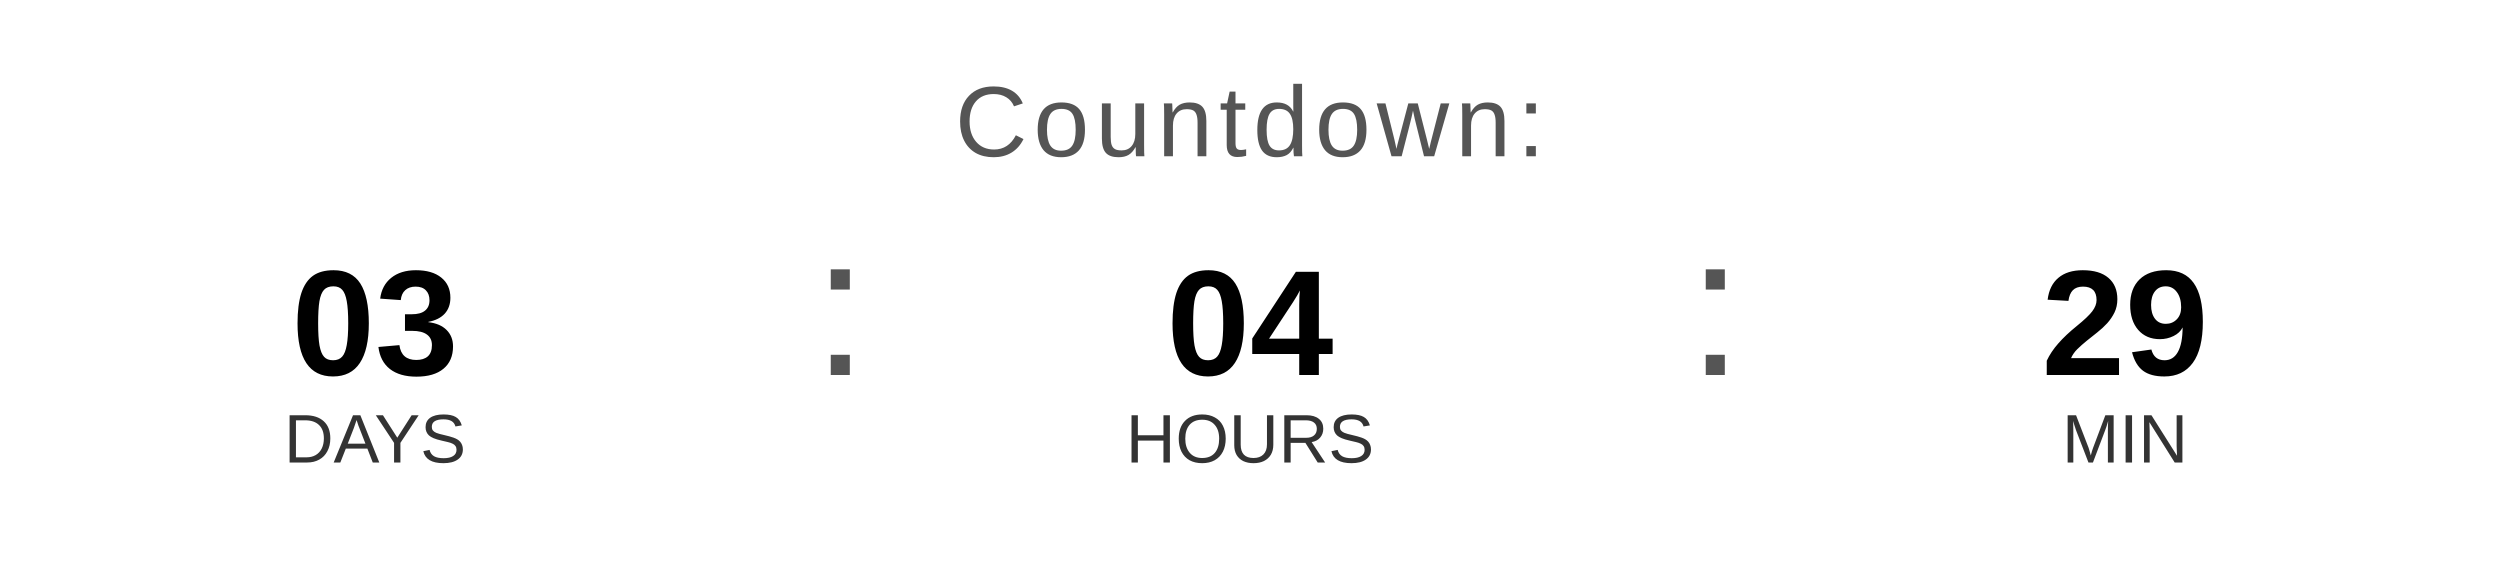
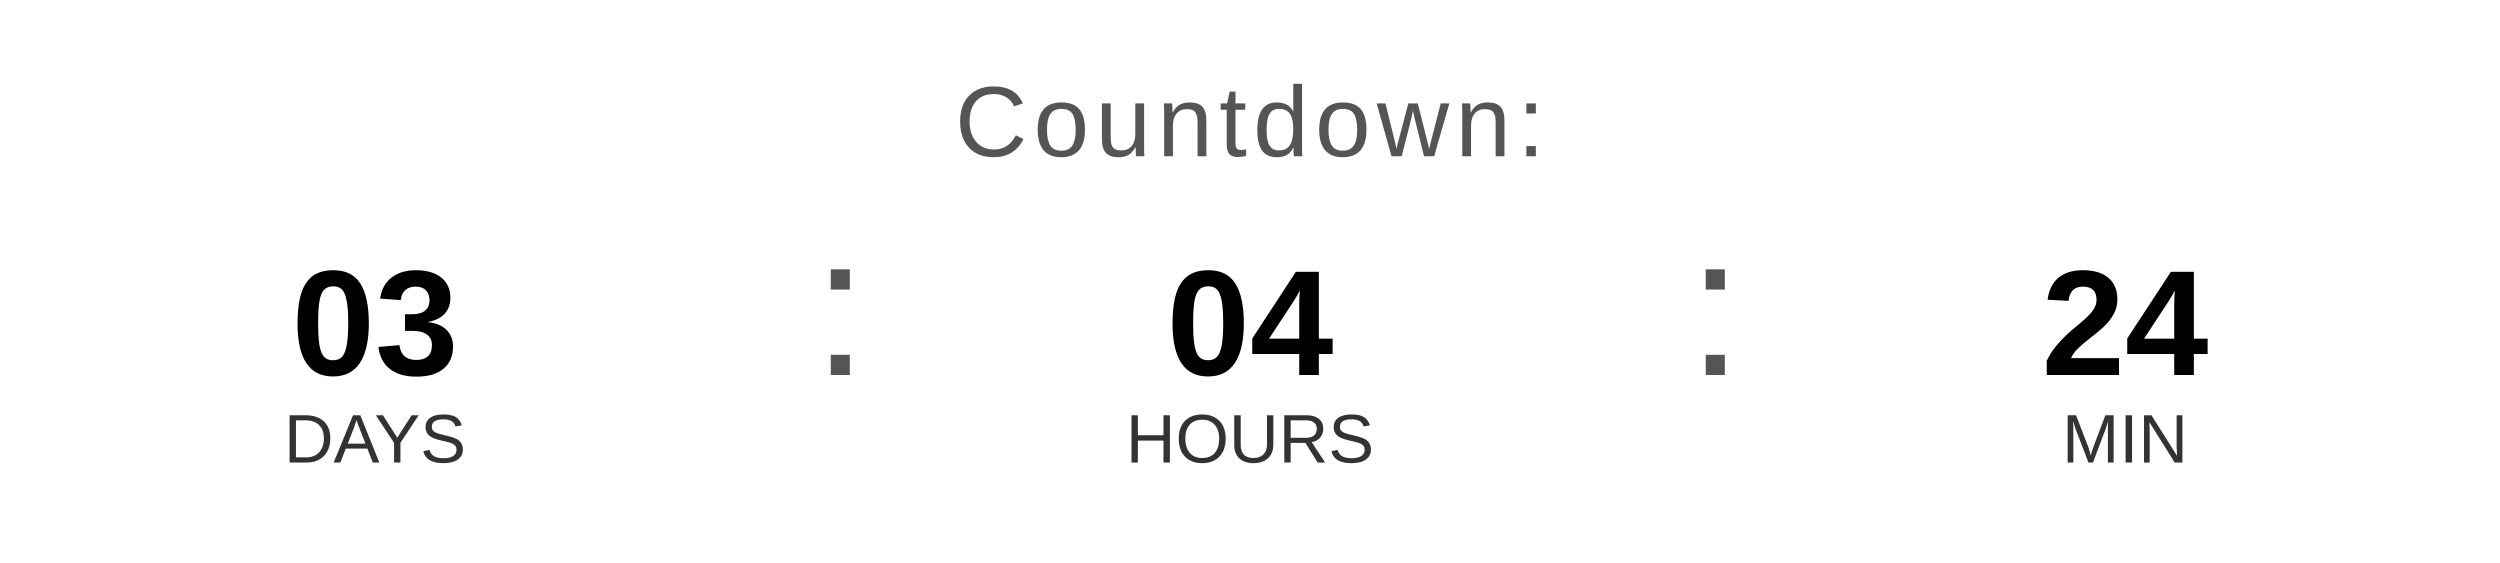
<svg xmlns="http://www.w3.org/2000/svg" width="400" height="90" viewBox="0 0 400 90">
  <text x="200" y="25" font-family="Arial, Helvetica, sans-serif" font-size="16" fill="#555555" text-anchor="middle" letter-spacing="1">
    Countdown:
  </text>
  <text x="60" y="60" font-family="Arial, Helvetica, sans-serif" font-size="24" font-weight="bold" fill="#000000" text-anchor="middle">03</text>
  <text x="60" y="74" font-family="Arial, Helvetica, sans-serif" font-size="11" fill="#333333" text-anchor="middle">DAYS</text>
  <text x="130" y="60" font-family="Arial, sans-serif" font-size="32" fill="#555555">:</text>
  <text x="200" y="60" font-family="Arial, Helvetica, sans-serif" font-size="24" font-weight="bold" fill="#000000" text-anchor="middle">04</text>
  <text x="200" y="74" font-family="Arial, Helvetica, sans-serif" font-size="11" fill="#333333" text-anchor="middle">HOURS</text>
  <text x="270" y="60" font-family="Arial, sans-serif" font-size="32" fill="#555555">:</text>
-   <text x="340" y="60" font-family="Arial, Helvetica, sans-serif" font-size="24" font-weight="bold" fill="#000000" text-anchor="middle">29</text>
+   <text x="340" y="60" font-family="Arial, Helvetica, sans-serif" font-size="24" font-weight="bold" fill="#000000" text-anchor="middle">24</text>
  <text x="340" y="74" font-family="Arial, Helvetica, sans-serif" font-size="11" fill="#333333" text-anchor="middle">MIN</text>
</svg>
